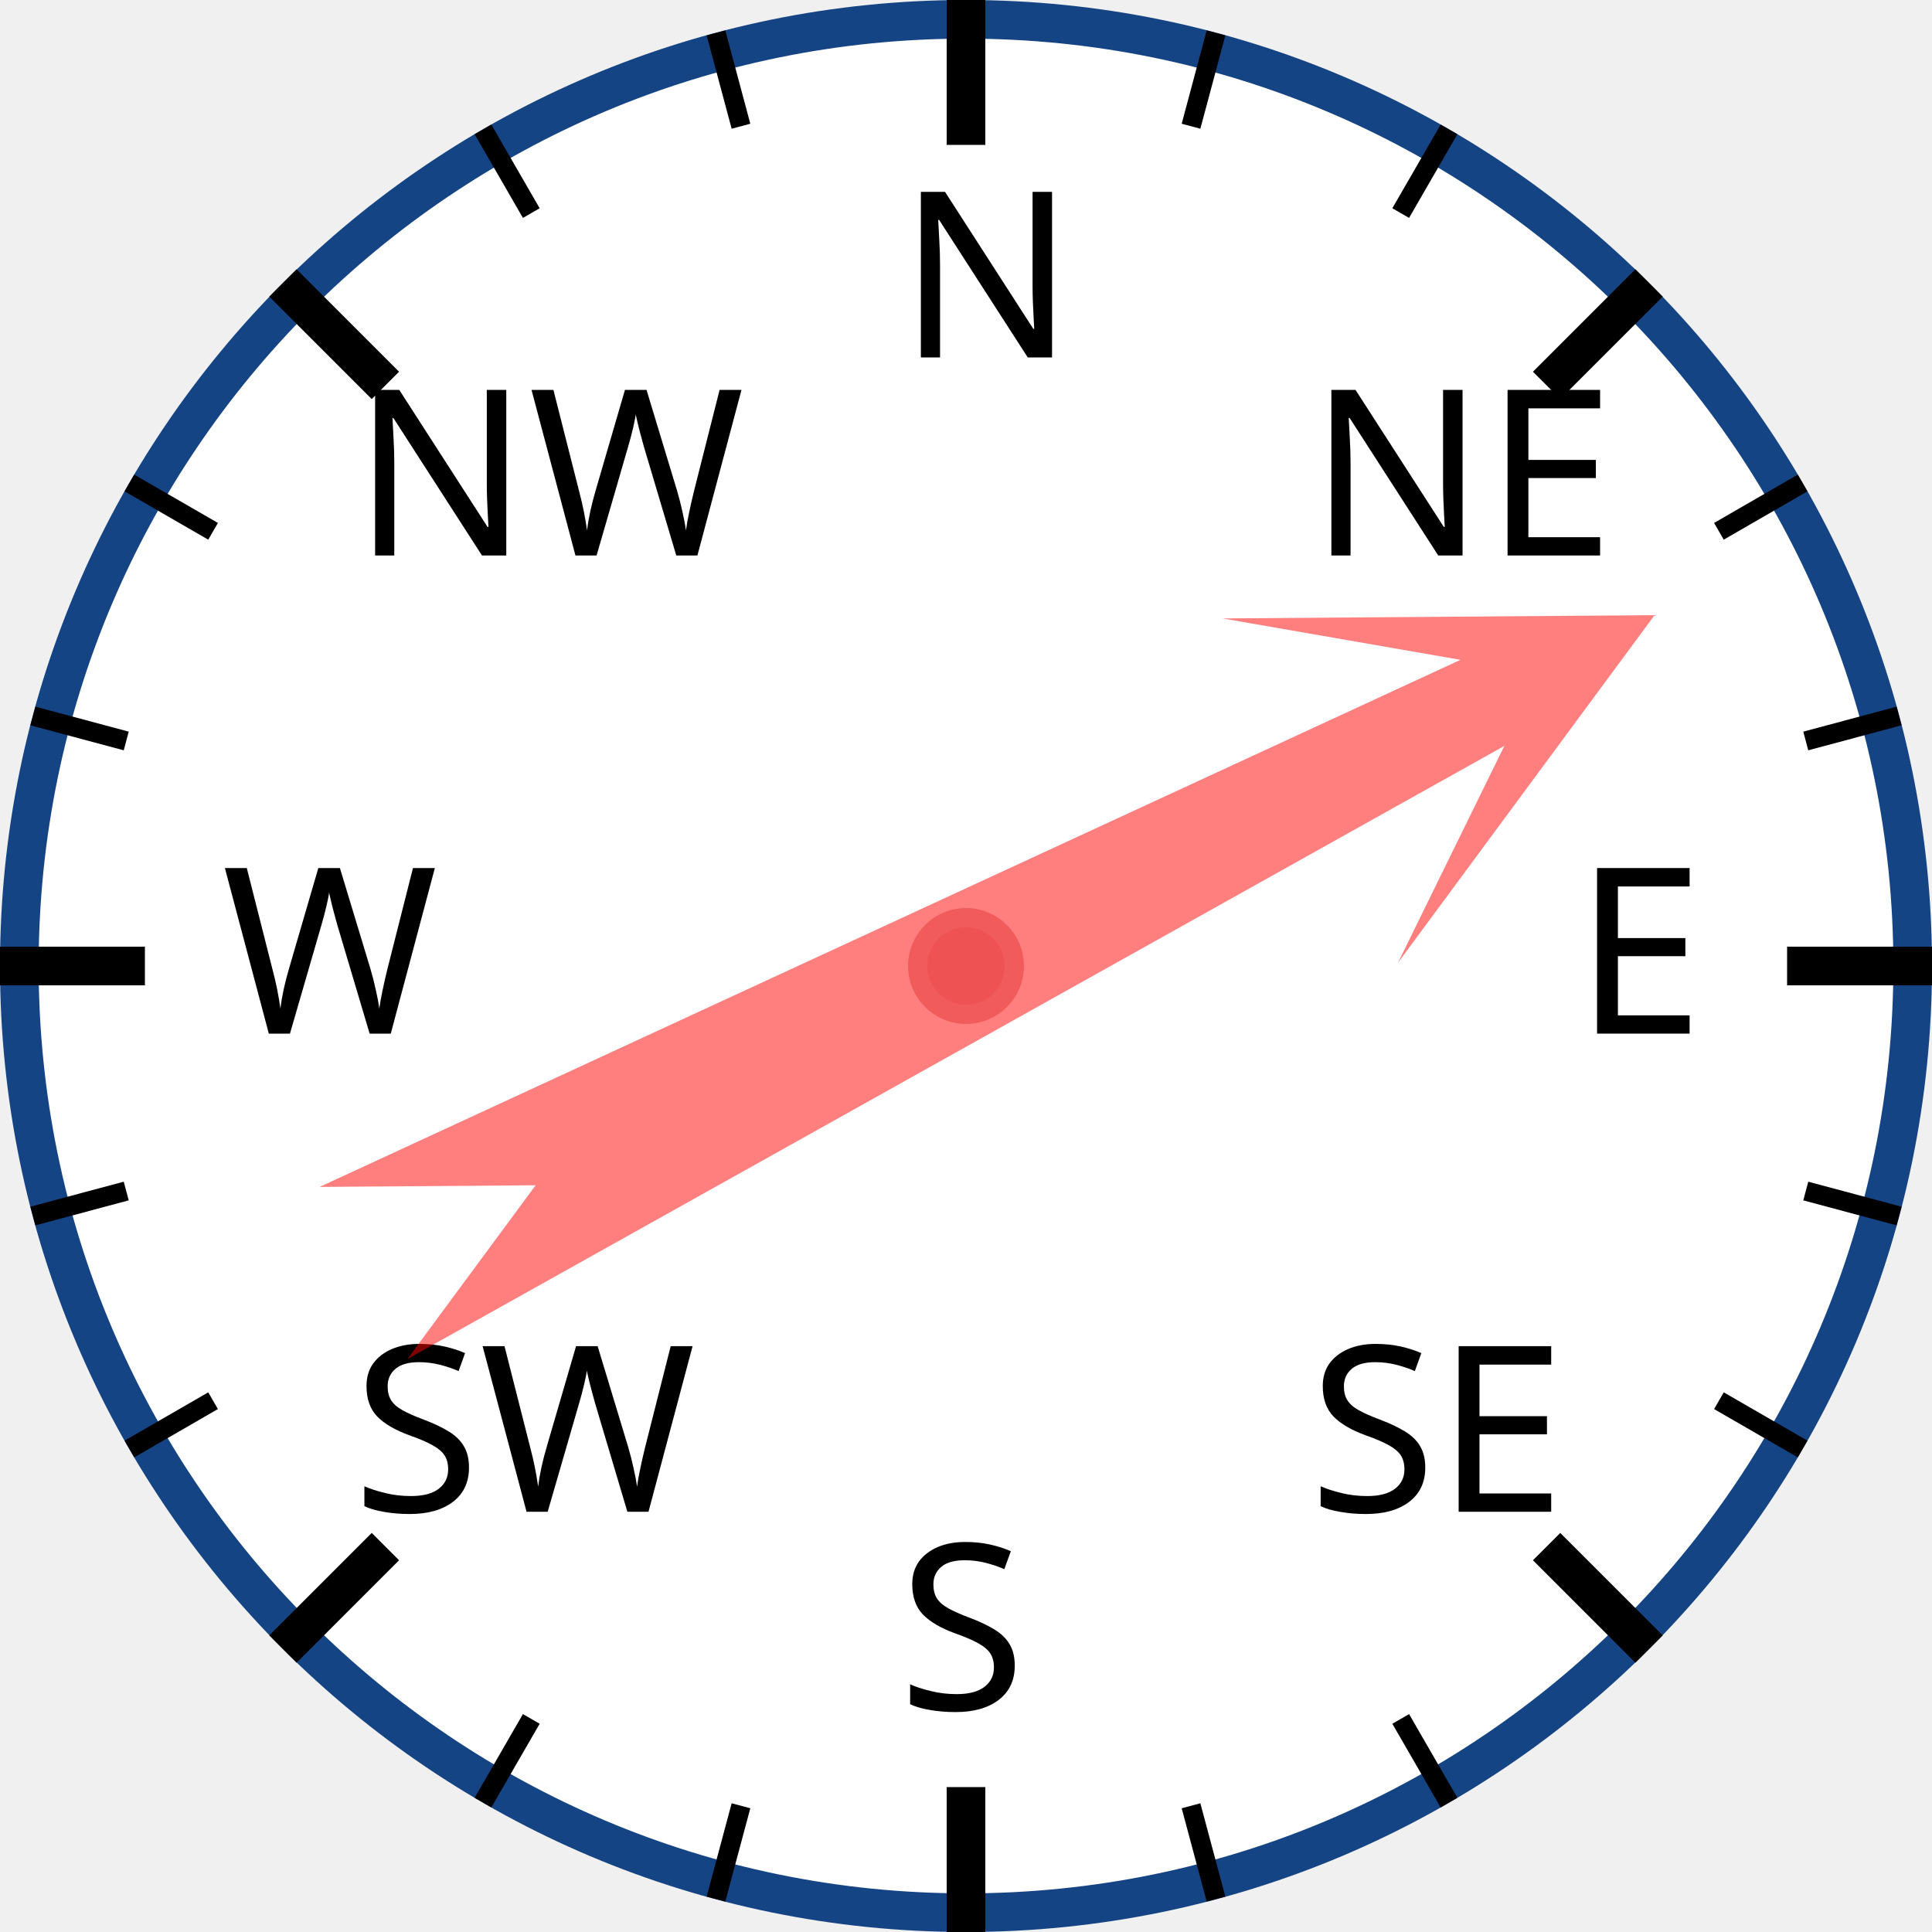
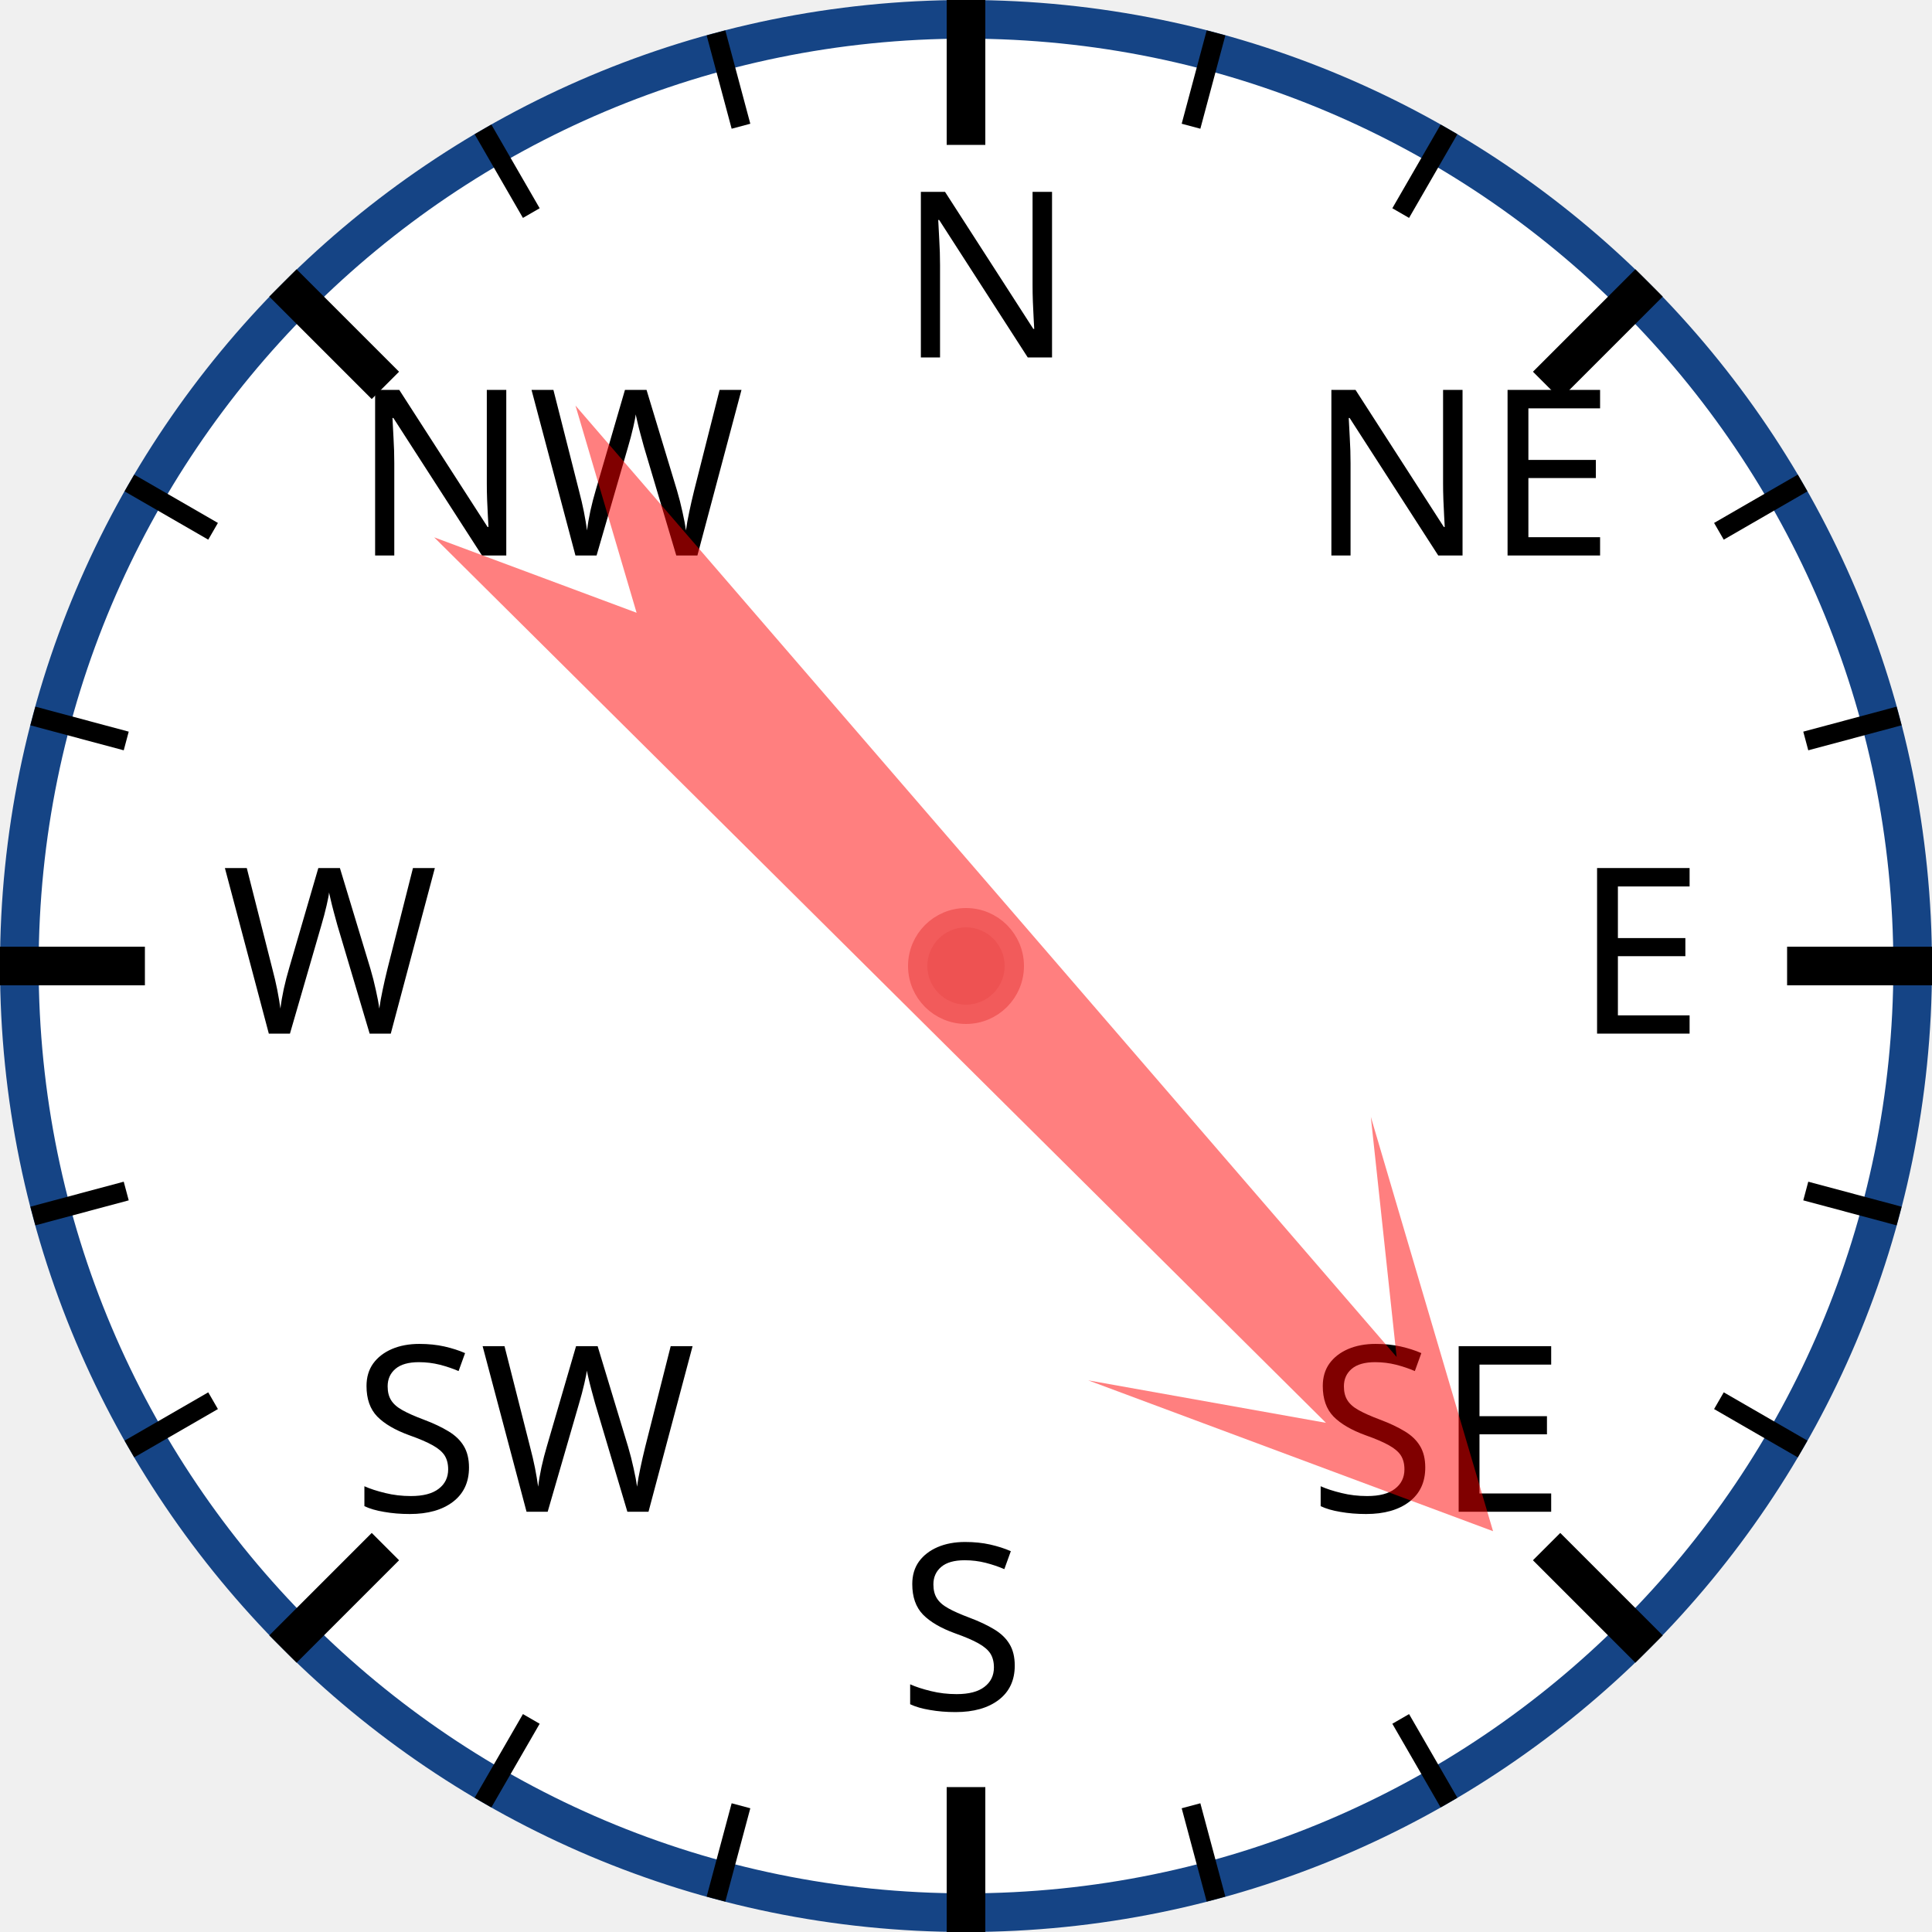
<svg xmlns="http://www.w3.org/2000/svg" width="120px" height="120px" viewBox="0 0 200 200">
  <circle cx="100" cy="100" r="98" style="fill: white; stroke: #154485; stroke-width: 4;" />
  <text x="93.0" y="37.0" style="font-family: sans-serif; font-size: 18pt;">N</text>
  <line x1="100.0" y1="0.0" x2="100.0" y2="15.0" style="stroke: black; stroke-width: 4;" />
  <line x1="74.118" y1="3.407" x2="76.706" y2="13.067" style="stroke: black; stroke-width: 2;" />
  <line x1="50" y1="13.397" x2="55" y2="22.058" style="stroke: black; stroke-width: 2;" />
  <text x="36.503" y="57.503" style="font-family: sans-serif; font-size: 18pt;">NW</text>
  <line x1="29.289" y1="29.289" x2="39.896" y2="39.896" style="stroke: black; stroke-width: 4;" />
  <line x1="13.397" y1="50" x2="22.058" y2="55" style="stroke: black; stroke-width: 2;" />
  <line x1="3.407" y1="74.118" x2="13.067" y2="76.706" style="stroke: black; stroke-width: 2;" />
  <text x="23.0" y="107.0" style="font-family: sans-serif; font-size: 18pt;">W</text>
  <line x1="0.0" y1="100.0" x2="15.0" y2="100.0" style="stroke: black; stroke-width: 4;" />
  <line x1="3.407" y1="125.882" x2="13.067" y2="123.294" style="stroke: black; stroke-width: 2;" />
  <line x1="13.397" y1="150" x2="22.058" y2="145" style="stroke: black; stroke-width: 2;" />
  <text x="36.503" y="156.497" style="font-family: sans-serif; font-size: 18pt;">SW</text>
  <line x1="29.289" y1="170.711" x2="39.896" y2="160.104" style="stroke: black; stroke-width: 4;" />
  <line x1="50" y1="186.603" x2="55" y2="177.942" style="stroke: black; stroke-width: 2;" />
  <line x1="74.118" y1="196.593" x2="76.706" y2="186.933" style="stroke: black; stroke-width: 2;" />
  <text x="93" y="177.0" style="font-family: sans-serif; font-size: 18pt;">S</text>
  <line x1="100" y1="200.0" x2="100" y2="185.0" style="stroke: black; stroke-width: 4;" />
  <line x1="125.882" y1="196.593" x2="123.294" y2="186.933" style="stroke: black; stroke-width: 2;" />
  <line x1="150.0" y1="186.603" x2="145.0" y2="177.942" style="stroke: black; stroke-width: 2;" />
  <text x="135.497" y="156.497" style="font-family: sans-serif; font-size: 18pt;">SE</text>
  <line x1="170.711" y1="170.711" x2="160.104" y2="160.104" style="stroke: black; stroke-width: 4;" />
  <line x1="186.603" y1="150" x2="177.942" y2="145" style="stroke: black; stroke-width: 2;" />
  <line x1="196.593" y1="125.882" x2="186.933" y2="123.294" style="stroke: black; stroke-width: 2;" />
  <text x="163.0" y="107" style="font-family: sans-serif; font-size: 18pt;">E</text>
  <line x1="200.0" y1="100" x2="185.0" y2="100" style="stroke: black; stroke-width: 4;" />
  <line x1="196.593" y1="74.118" x2="186.933" y2="76.706" style="stroke: black; stroke-width: 2;" />
  <line x1="186.603" y1="50" x2="177.942" y2="55" style="stroke: black; stroke-width: 2;" />
  <text x="135.497" y="57.503" style="font-family: sans-serif; font-size: 18pt;">NE</text>
  <line x1="170.711" y1="29.289" x2="160.104" y2="39.896" style="stroke: black; stroke-width: 4;" />
  <line x1="150" y1="13.397" x2="145" y2="22.058" style="stroke: black; stroke-width: 2;" />
  <line x1="125.882" y1="3.407" x2="123.294" y2="13.067" style="stroke: black; stroke-width: 2;" />
-   <polygon points="100 20 120 60 105 40 110 170 100 150 90 170 95 40 80 60" style="fill: red; fill-opacity: 0.5;" transform="rotate(63,100,100)" />
+   <polygon points="100 20 120 60 105 40 110 170 100 150 90 170 95 40 80 60" style="fill: red; fill-opacity: 0.5;" transform="rotate(137,100,100)" />
  <circle cx="100" cy="100" r="5" style="fill: #EE5252; stroke: #F25B5B; stroke-width: 2;" />
</svg>
